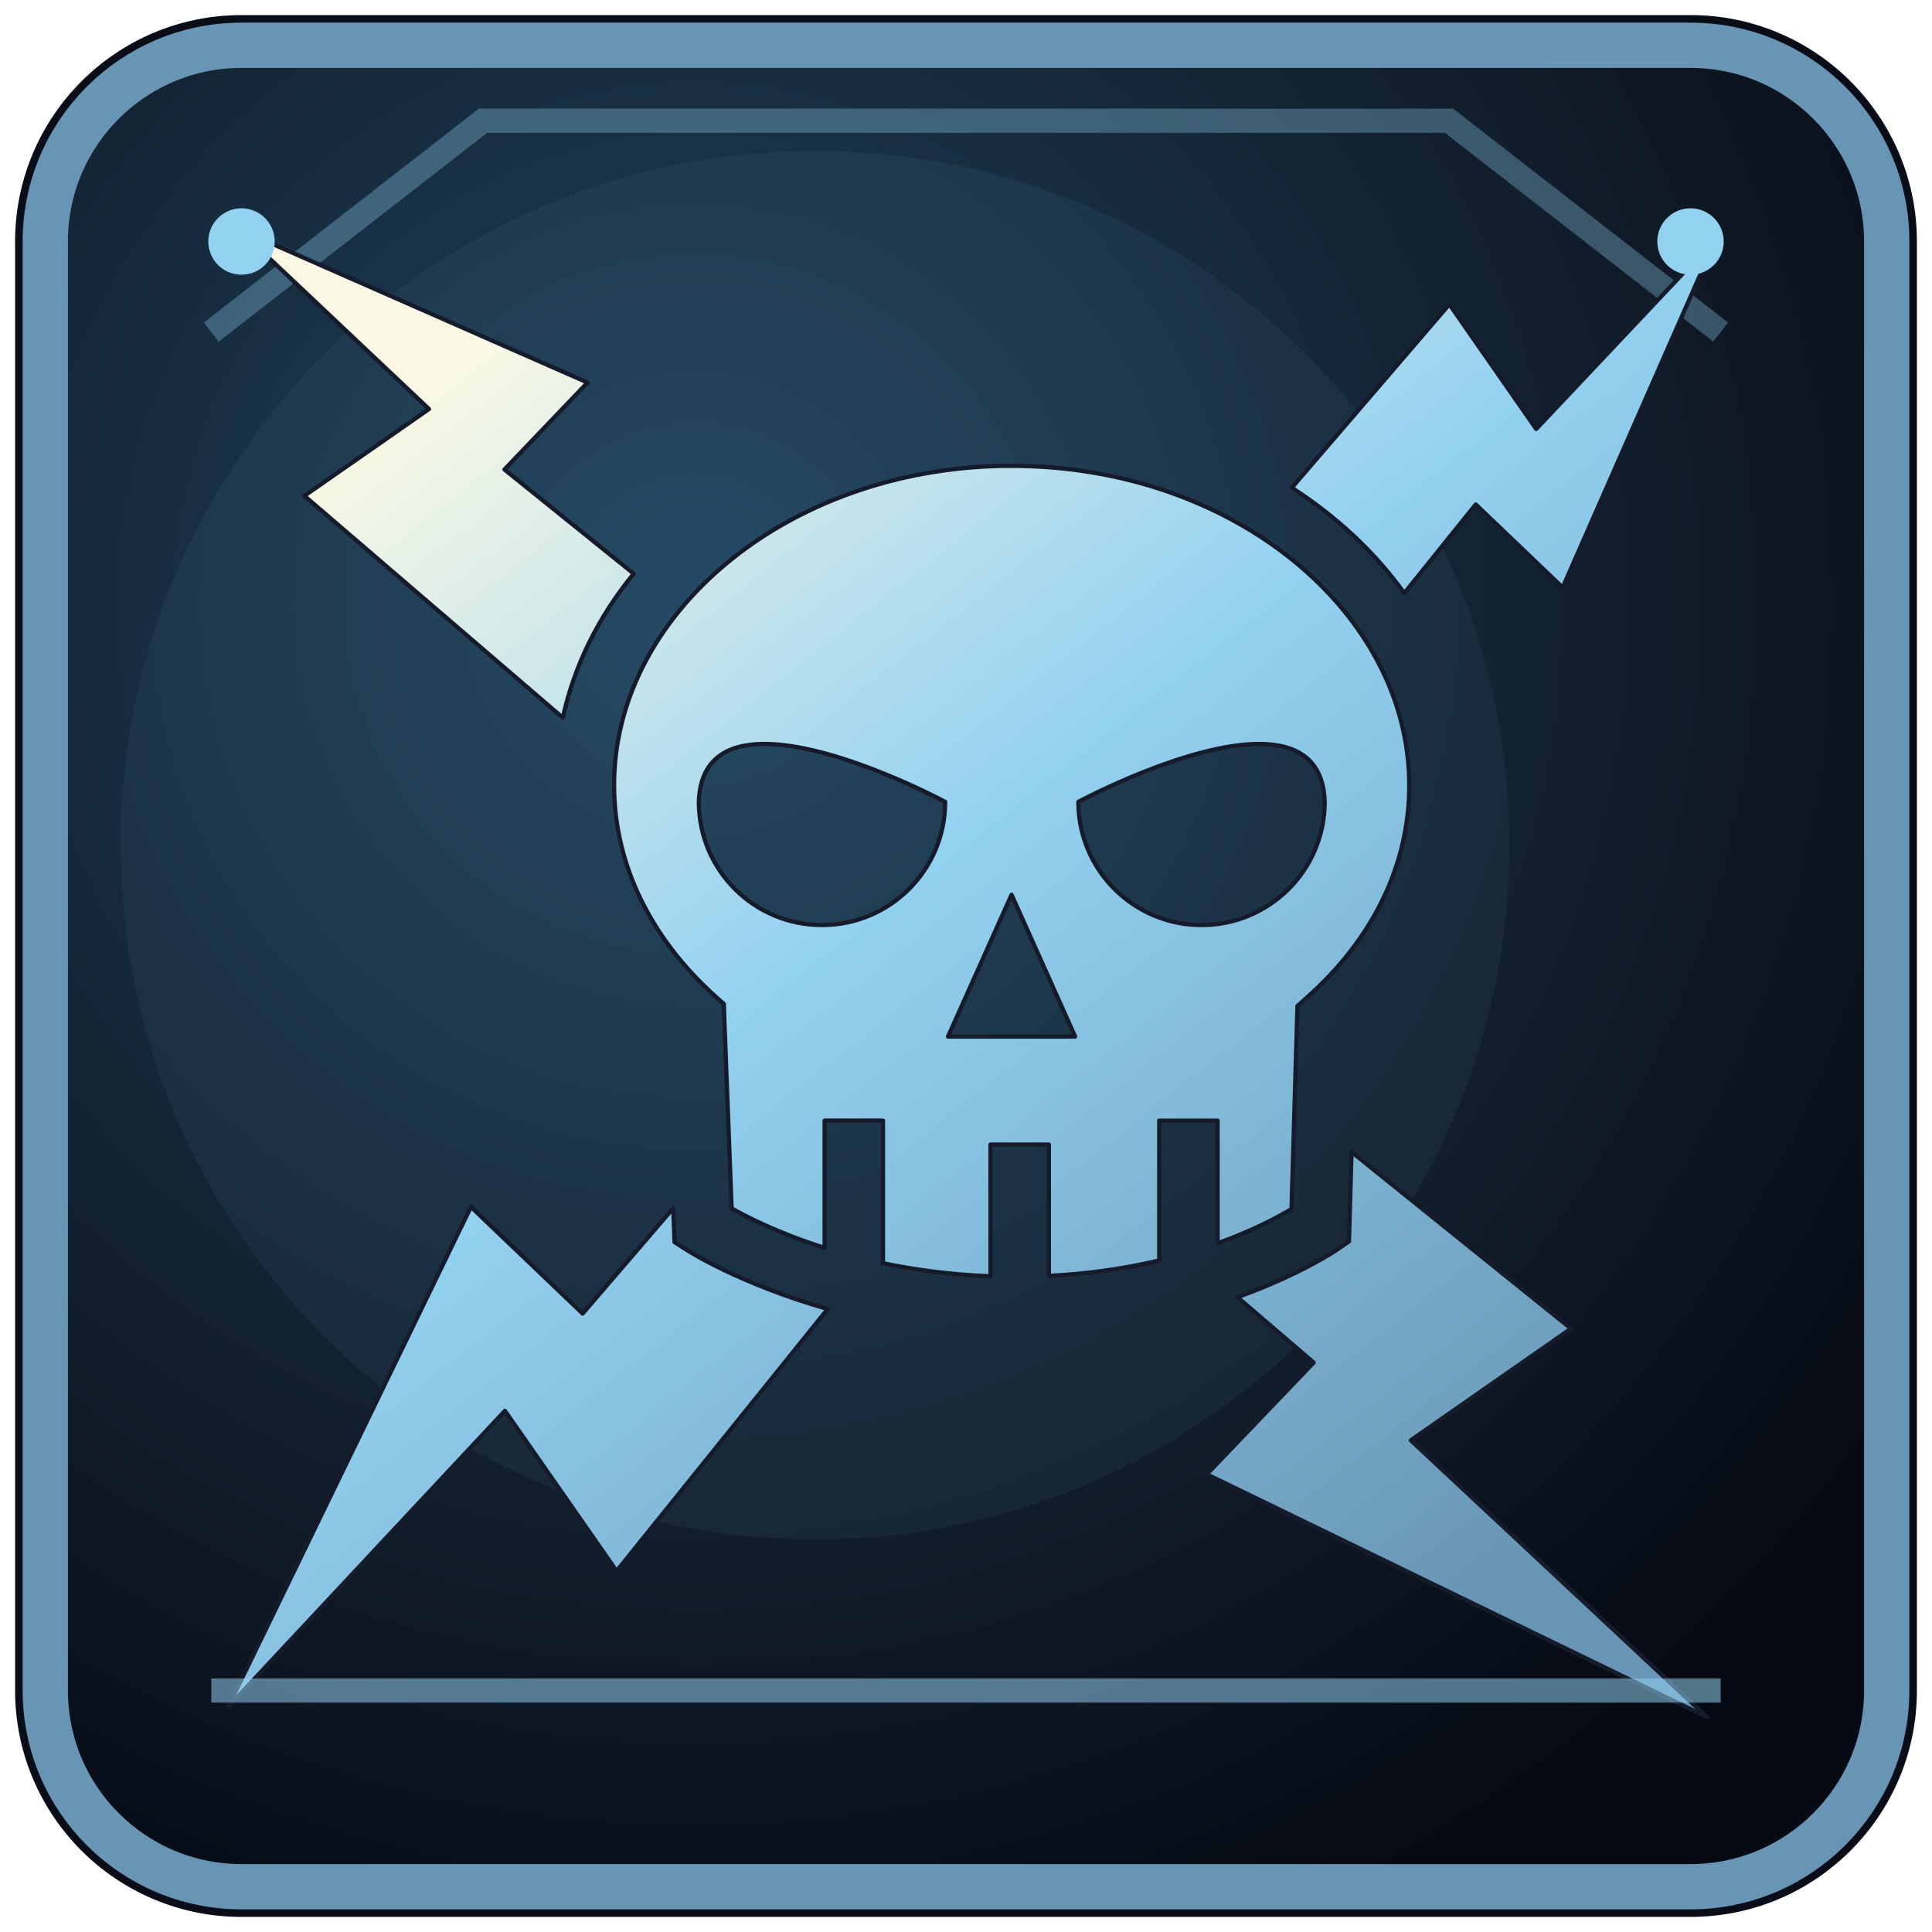
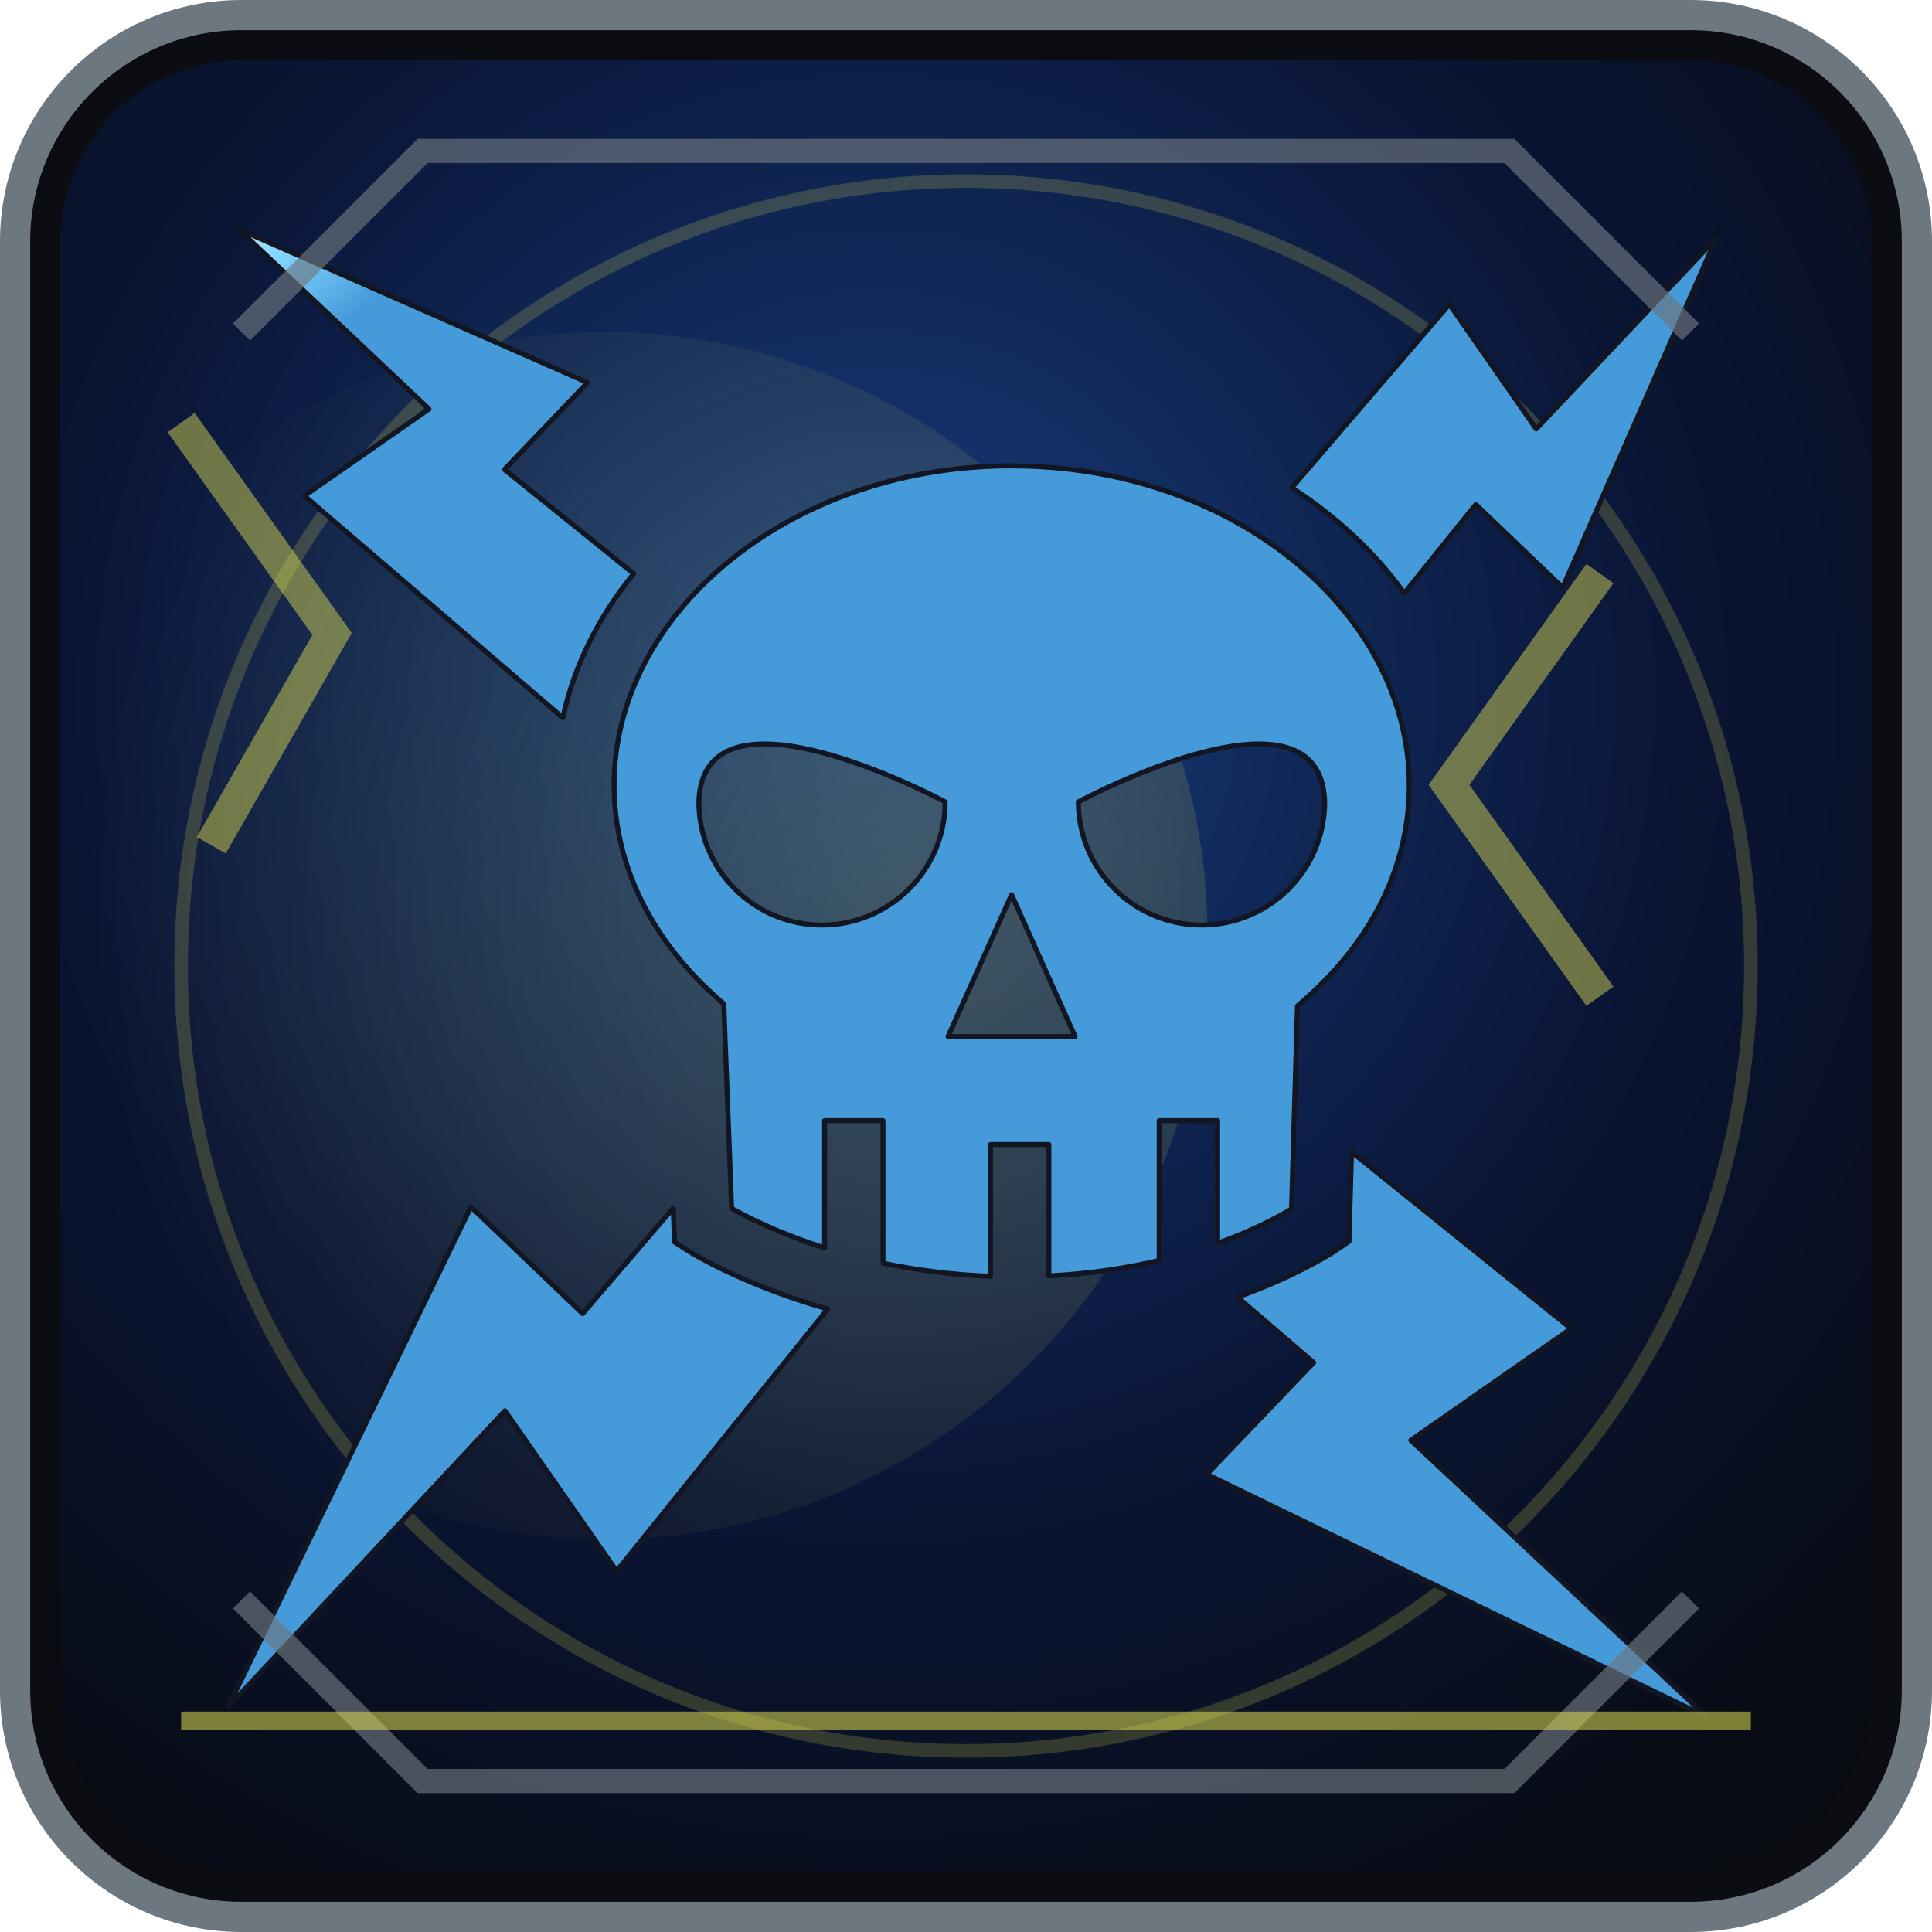
<svg xmlns="http://www.w3.org/2000/svg" width="64" height="64" viewBox="0 0 64 64">
  <defs>
-     <radialGradient id="b" cx="0.35" cy="0.30" r="0.8">
-       <stop offset="0" stop-color="#20445e" />
-       <stop offset="0.67" stop-color="#101c29" />
-       <stop offset="1" stop-color="#060a14" />
+     <radialGradient id="b" cx="29" cy="23" r="47" gradientUnits="userSpaceOnUse">
+       <stop offset="0" stop-color="#173e80" />
+       <stop offset=".57" stop-color="#0a1535" />
+       <stop offset="1" stop-color="#080b11" />
    </radialGradient>
-     <linearGradient id="f" x1="0.15" y1="0.10" x2="0.82" y2="0.95">
-       <stop offset="0" stop-color="#f8f8e5" />
-       <stop offset="0.42" stop-color="#93d1f1" />
-       <stop offset="1" stop-color="#6795b3" />
+     <linearGradient id="f" x1="12" y1="9" x2="50" y2="56" gradientUnits="userSpaceOnUse">
+       <stop offset="0" stop-color="#f7f9b7" />
+       <stop offset=".47" stop-color="#86d9ff" />
+       <stop offset="1" stop-color="#459bda" />
    </linearGradient>
+     <radialGradient id="a" cx="31" cy="30" r="28" gradientUnits="userSpaceOnUse">
+       <stop offset="0" stop-color="#dfdd51" stop-opacity=".22" />
+       <stop offset="1" stop-color="#dfdd51" stop-opacity="0" />
+     </radialGradient>
  </defs>
-   <rect x="0.5" y="0.5" width="63" height="63" rx="7.5" fill="#080d17" />
-   <rect x="1.5" y="1.5" width="61" height="61" rx="6.5" fill="url(#b)" stroke="#6795b3" stroke-width="1.5" />
-   <path d="M7 11L16 4H48L57 11" fill="none" stroke="#93d1f1" stroke-width="0.8" opacity="0.33" />
-   <circle cx="27" cy="28" r="23" fill="#6795b3" opacity="0.085" />
-   <g transform="translate(5.5 5.5) scale(0.1035)" fill="url(#f)" stroke="#151b2a" stroke-width="1.35" stroke-linejoin="round">
+   <rect x=".5" y=".5" width="63" height="63" rx="7.5" fill="#0c0c13" stroke="#6d7780" stroke-width="1" />
+   <rect x="2" y="2" width="60" height="60" rx="6" fill="url(#b)" />
+   <circle cx="20" cy="31" r="20" fill="url(#a)" />
+   <circle cx="32" cy="32" r="26" fill="none" stroke="#dfdd51" stroke-width=".45" opacity=".2" />
+   <path d="M6 14l5 7-4 7m46-9-5 7 5 7" fill="none" stroke="#dfdd51" stroke-width="1.1" opacity=".47" />
+   <g transform="translate(5.5 5.5) scale(.1035)" fill="url(#f)" stroke="#121623" stroke-width="1.6" stroke-linejoin="round">
    <path d="M23.094 20.125L84.156 77.78 44.28 105.563 127 176.594c3.655-16.908 11.556-32.517 22.688-46.125l-41.375-33.345 26.593-27.813L23.094 20.126zm473.094 2.938L438.53 84.156 410.75 44.25l-50.438 58.72c14.366 9.26 26.63 20.68 36 33.75l22.875-28.407L447 134.905l49.188-111.844zM268.344 95.97c-70.046 1.018-124.938 47.628-124.938 102.155 0 25.662 12.01 49.232 32.188 67.438l2.937 2.625.126 3.937 2.375 61.5c4.54 2.58 14.774 7.882 29.75 12.625v-40.72h18.69v45.626c10.157 2.127 21.678 3.707 34.405 4.188v-42.156h18.688v42.03c13.336-.665 25.14-2.53 35.312-4.937v-44.75h18.688v39.25c11.83-4.243 19.824-8.66 23.656-10.967l1.78-60.938.125-4.03 3-2.69c20.67-18.317 32.78-41.973 32.78-67.936 0-55.138-56.05-102.25-127.25-102.25h-2.31zm-77.344 89c23.367-.295 58.375 18.53 58.375 18.53 0 21.772-17.665 39.438-39.438 39.438-21.79 0-39.406-17.666-39.406-39.438.418-13.68 9.058-18.388 20.47-18.53zm159.375 0c11.412.142 20.052 4.85 20.47 18.53 0 21.772-17.635 39.438-39.408 39.438-21.772 0-39.437-17.666-39.437-39.438 0 0 35.008-18.825 58.375-18.53zm-79.75 48.25l20.344 45.405h-40.69l20.345-45.406zm108.813 82.31l-.688 23.94-.125 4.717-3.906 2.688s-11.47 7.87-31.814 15.156l24.406 20.94-34.218 35.75 160.125 77.717-94.814-88.593 51.28-35.75-70.248-56.563zM97.594 333.126l-77.72 160.063 88.595-94.782 35.75 51.28 67.56-83.873c-28.16-7.978-44.936-18.782-44.936-18.782l-4.094-2.624-.188-4.844-.218-6.03-29 33.75-35.75-34.157z" />
  </g>
-   <path d="M7 56h50" fill="none" stroke="#93d1f1" stroke-width="0.8" opacity="0.53" />
-   <circle cx="8" cy="8" r="1.1" fill="#93d1f1" />
-   <circle cx="56" cy="8" r="1.1" fill="#93d1f1" />
+   <path d="M8 11L14 5h36l6 6M8 53l6 6h36l6-6" fill="none" stroke="#6d7780" stroke-width=".8" opacity=".65" />
+   <path d="M6 57h52" stroke="#dfdd51" stroke-width=".6" opacity=".55" />
</svg>
